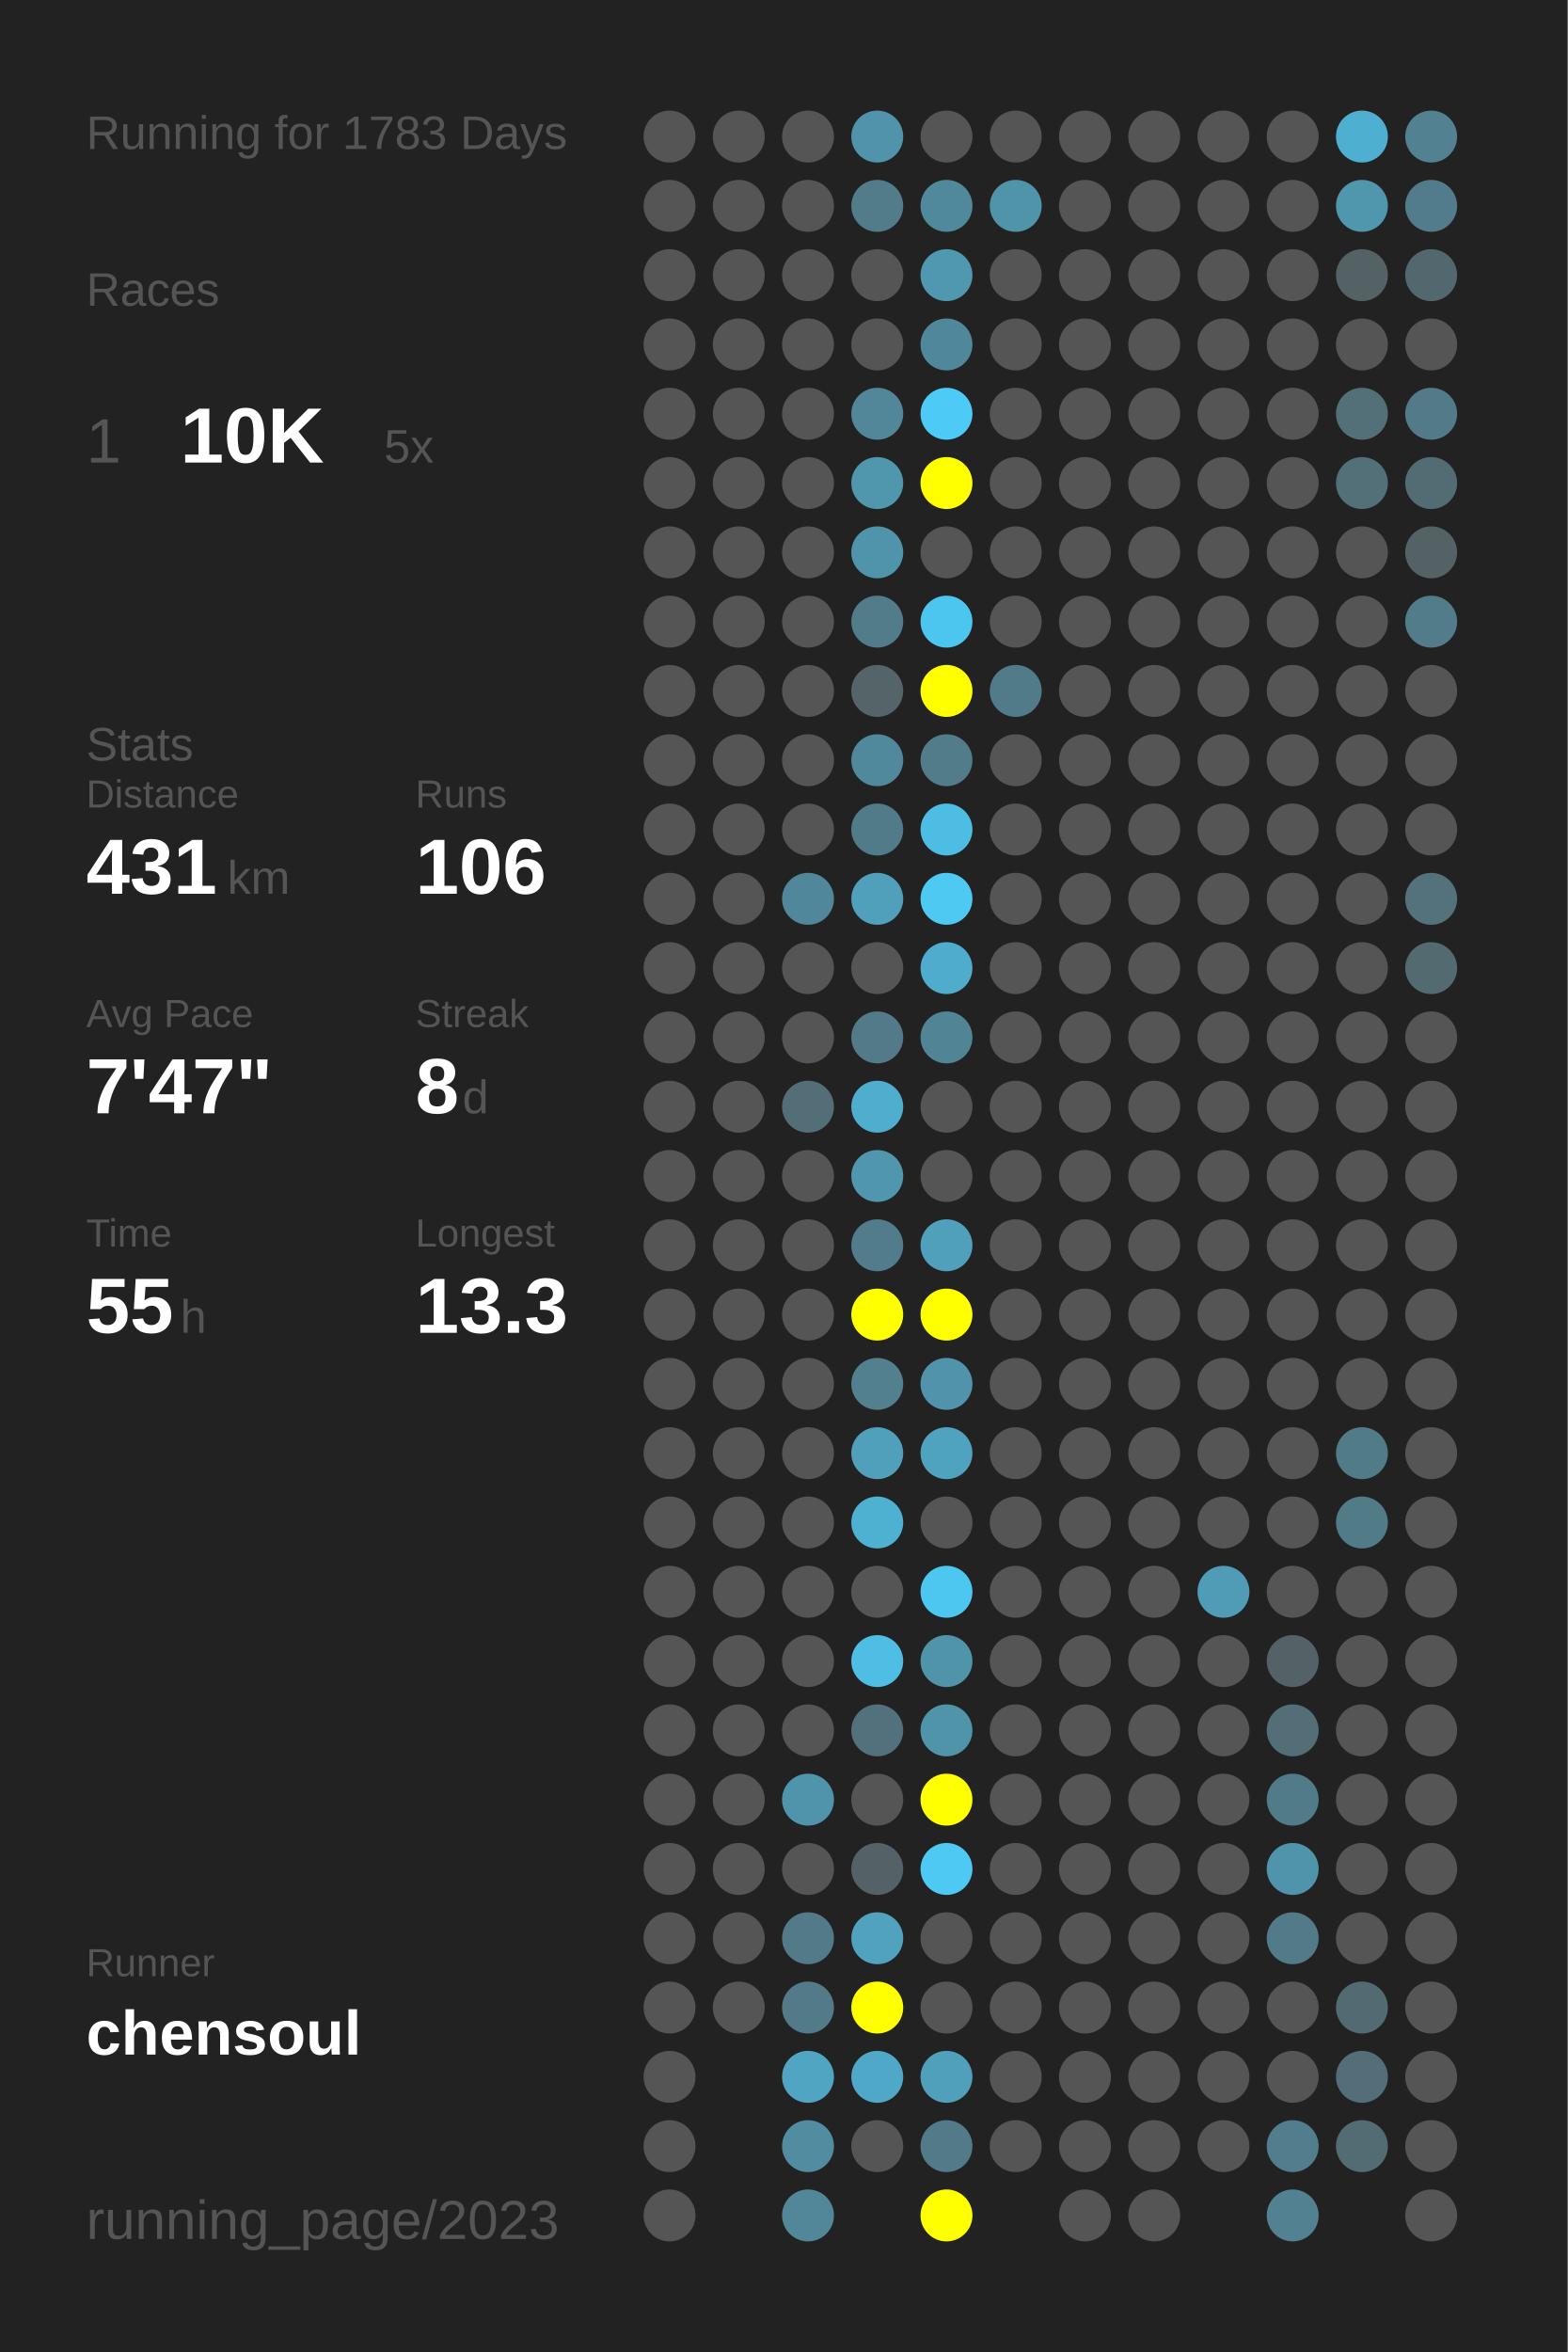
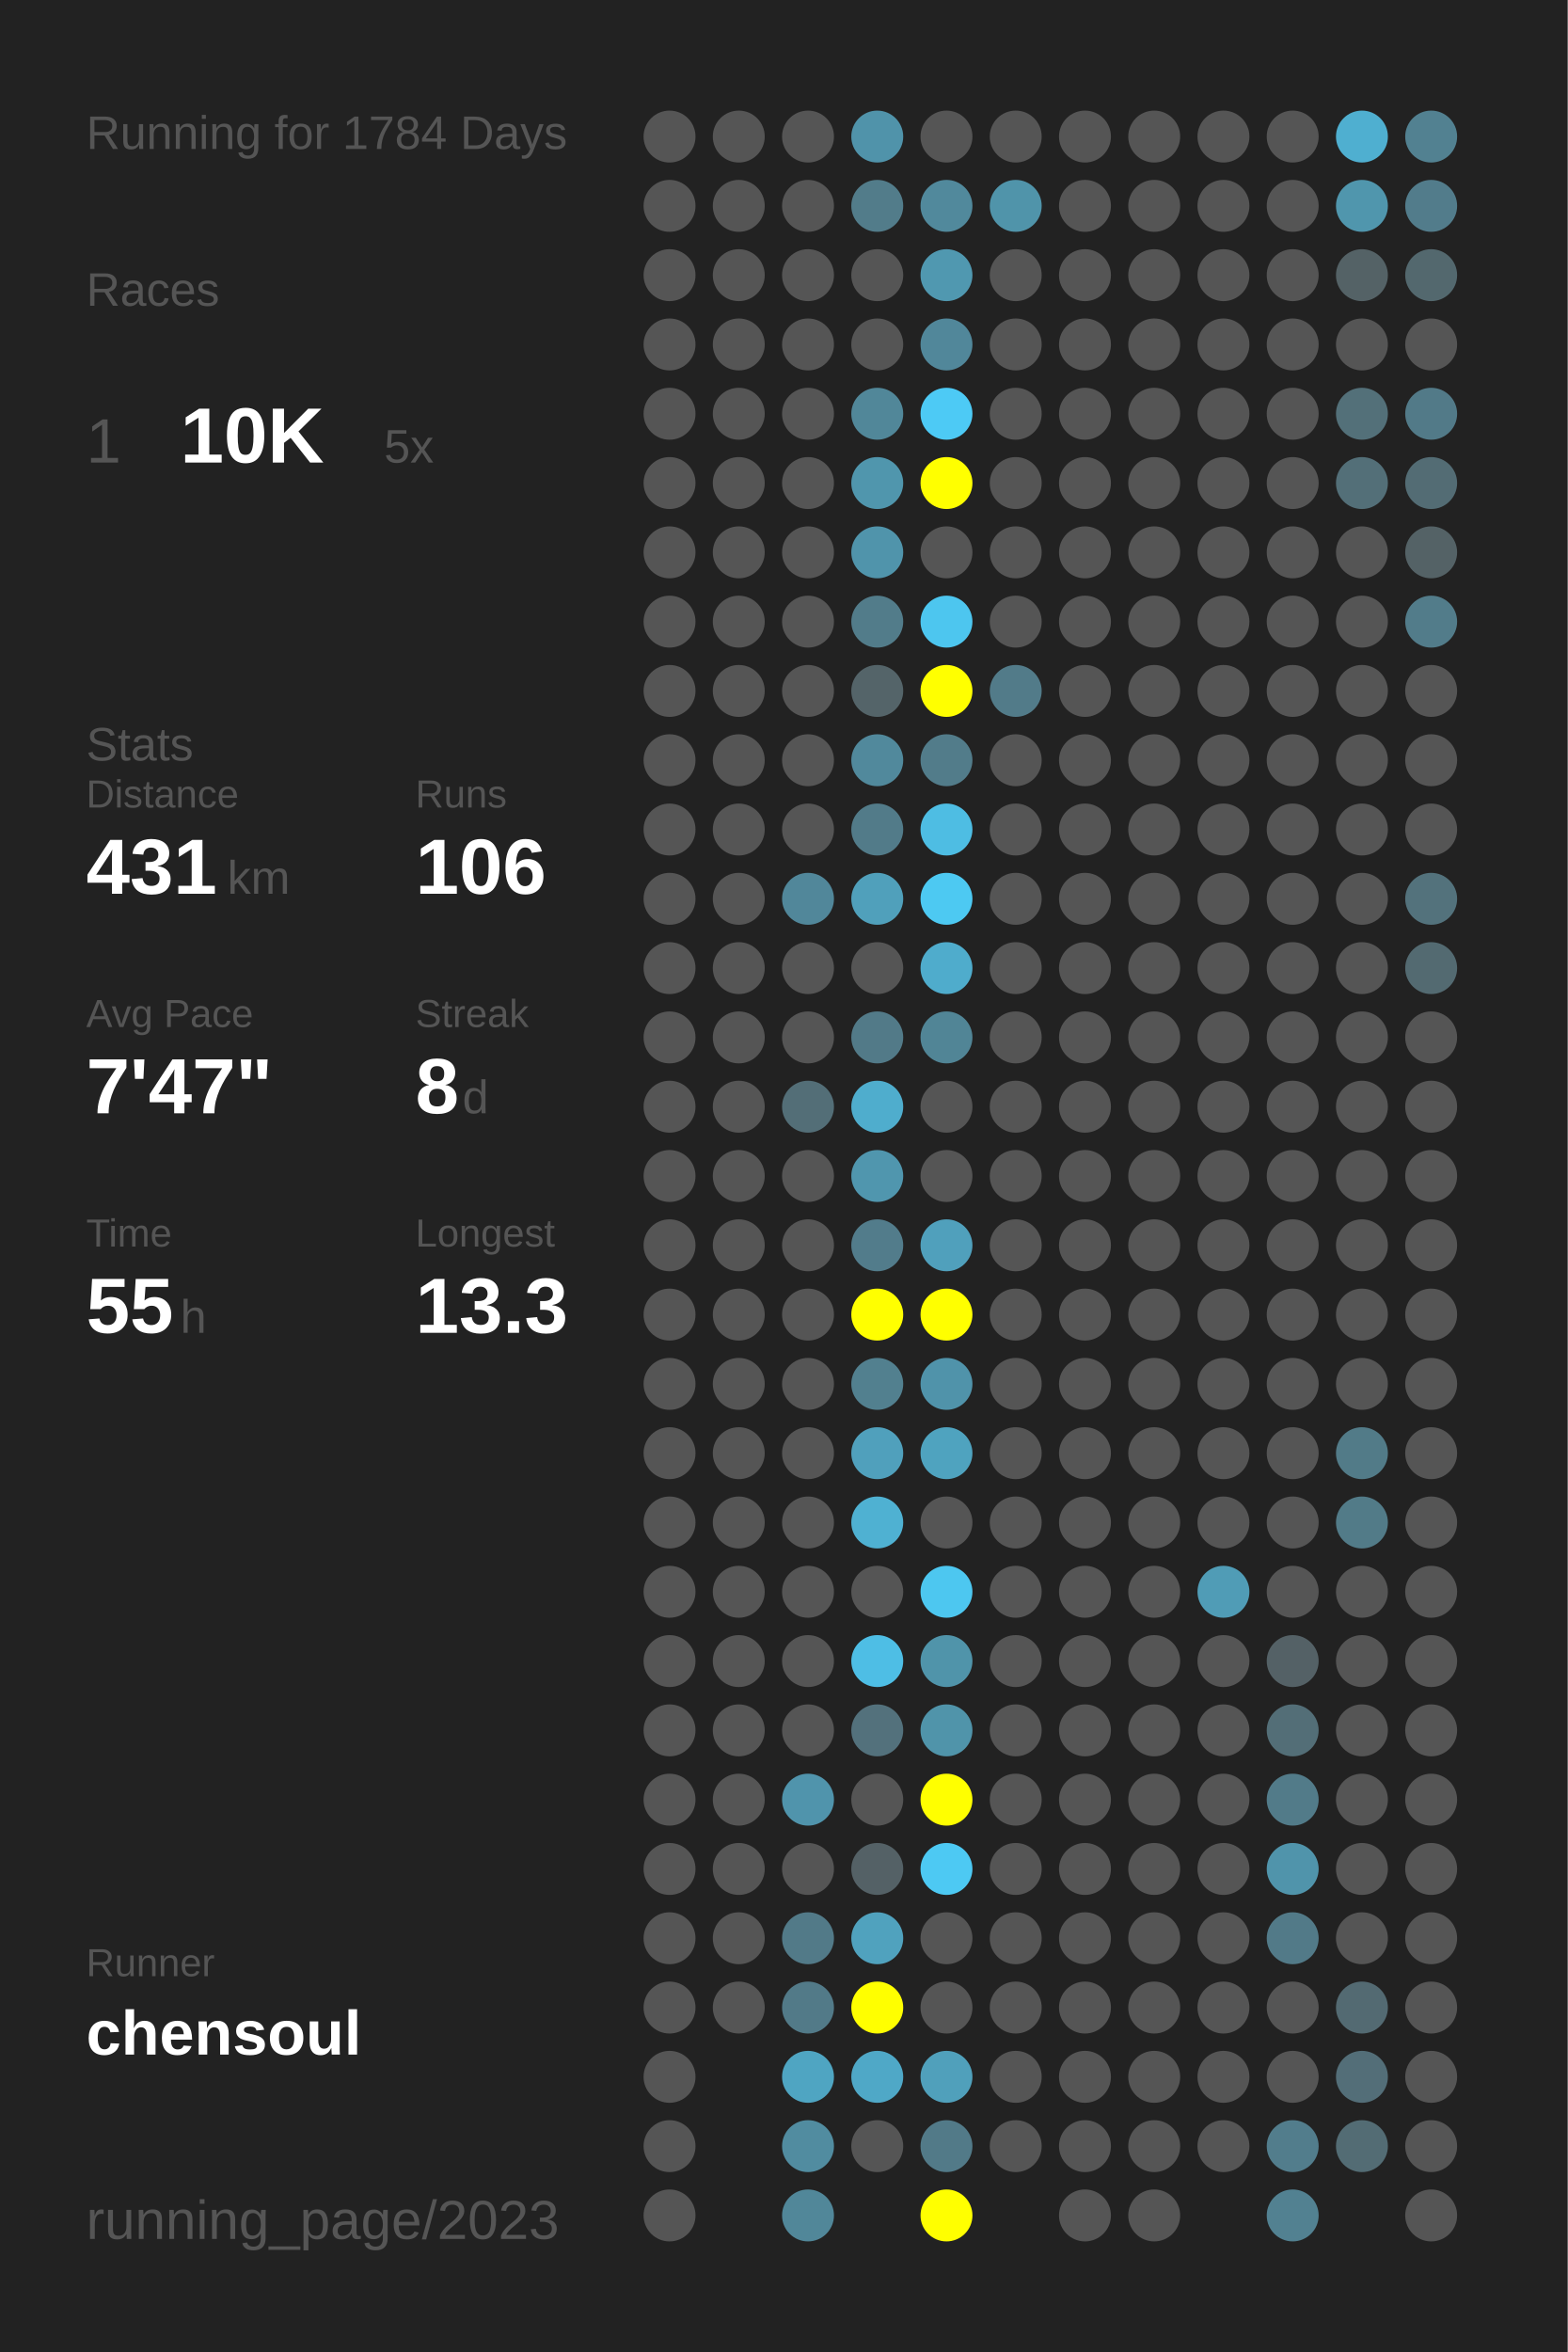
<svg xmlns="http://www.w3.org/2000/svg" baseProfile="full" height="300mm" version="1.1" viewBox="0,0,200,300" width="200mm">
  <defs />
  <rect fill="#222222" height="300" width="200" x="0" y="0" />
-   <text fill="#555555" style="font-size:6px; font-family:Arial;" x="11" y="19">Running for 1783 Days</text>
+   <text fill="#555555" style="font-size:6px; font-family:Arial;" x="11" y="19">Running for 1784 Days</text>
  <text fill="#555555" style="font-size:6px; font-family:Arial;" x="11" y="39">Races</text>
  <text fill="#555555" style="font-size:8px; font-family:Arial;" x="11" y="59">1</text>
  <text fill="#FFFFFF" style="font-size:10px; font-family:Arial; font-weight:bold;" x="23" y="59">10K</text>
  <text fill="#555555" style="font-size:6px; font-family:Arial;" x="49" y="59">5x</text>
  <text fill="#555555" style="font-size:6px; font-family:Arial;" x="11" y="97">Stats</text>
  <text fill="#555555" style="font-size:5px; font-family:Arial;" x="11" y="103">Distance</text>
  <text fill="#FFFFFF" style="font-size:10px; font-family:Arial; font-weight:bold;" x="11" y="114">431</text>
  <text fill="#555555" style="font-size:6px; font-family:Arial;" x="29" y="114">km</text>
  <text fill="#555555" style="font-size:5px; font-family:Arial;" x="53" y="103">Runs</text>
  <text fill="#FFFFFF" style="font-size:10px; font-family:Arial; font-weight:bold;" x="53" y="114">106</text>
  <text fill="#555555" style="font-size:5px; font-family:Arial;" x="11" y="131">Avg Pace</text>
  <text fill="#FFFFFF" style="font-size:10px; font-family:Arial; font-weight:bold;" x="11" y="142">7'47"</text>
  <text fill="#555555" style="font-size:5px; font-family:Arial;" x="53" y="131">Streak</text>
  <text fill="#FFFFFF" style="font-size:10px; font-family:Arial; font-weight:bold;" x="53" y="142">8</text>
  <text fill="#555555" style="font-size:6px; font-family:Arial;" x="59" y="142">d</text>
  <text fill="#555555" style="font-size:5px; font-family:Arial;" x="11" y="159">Time</text>
  <text fill="#FFFFFF" style="font-size:10px; font-family:Arial; font-weight:bold;" x="11" y="170">55</text>
  <text fill="#555555" style="font-size:6px; font-family:Arial;" x="23" y="170">h</text>
  <text fill="#555555" style="font-size:5px; font-family:Arial;" x="53" y="159">Longest</text>
  <text fill="#FFFFFF" style="font-size:10px; font-family:Arial; font-weight:bold;" x="53" y="170">13.3</text>
  <text fill="#555555" style="font-size:5px; font-family:Arial;" x="11" y="252.065">Runner</text>
  <text fill="#FFFFFF" style="font-size:8px; font-family:Arial; font-weight:bold;" x="11" y="262.065">chensoul</text>
  <text fill="#555555" style="font-size:7px; font-family:Arial;" x="11" y="285.581">running_page/2023</text>
  <circle cx="85.417" cy="17.419" fill="#555555" r="3.312" />
  <circle cx="85.417" cy="26.258" fill="#555555" r="3.312" />
  <circle cx="85.417" cy="35.097" fill="#555555" r="3.312" />
  <circle cx="85.417" cy="43.935" fill="#555555" r="3.312" />
  <circle cx="85.417" cy="52.774" fill="#555555" r="3.312" />
  <circle cx="85.417" cy="61.613" fill="#555555" r="3.312" />
  <circle cx="85.417" cy="70.452" fill="#555555" r="3.312" />
  <circle cx="85.417" cy="79.29" fill="#555555" r="3.312" />
  <circle cx="85.417" cy="88.129" fill="#555555" r="3.312" />
  <circle cx="85.417" cy="96.968" fill="#555555" r="3.312" />
  <circle cx="85.417" cy="105.806" fill="#555555" r="3.312" />
  <circle cx="85.417" cy="114.645" fill="#555555" r="3.312" />
  <circle cx="85.417" cy="123.484" fill="#555555" r="3.312" />
  <circle cx="85.417" cy="132.323" fill="#555555" r="3.312" />
  <circle cx="85.417" cy="141.161" fill="#555555" r="3.312" />
  <circle cx="85.417" cy="150" fill="#555555" r="3.312" />
  <circle cx="85.417" cy="158.839" fill="#555555" r="3.312" />
  <circle cx="85.417" cy="167.677" fill="#555555" r="3.312" />
  <circle cx="85.417" cy="176.516" fill="#555555" r="3.312" />
  <circle cx="85.417" cy="185.355" fill="#555555" r="3.312" />
  <circle cx="85.417" cy="194.194" fill="#555555" r="3.312" />
  <circle cx="85.417" cy="203.032" fill="#555555" r="3.312" />
  <circle cx="85.417" cy="211.871" fill="#555555" r="3.312" />
  <circle cx="85.417" cy="220.71" fill="#555555" r="3.312" />
  <circle cx="85.417" cy="229.548" fill="#555555" r="3.312" />
  <circle cx="85.417" cy="238.387" fill="#555555" r="3.312" />
  <circle cx="85.417" cy="247.226" fill="#555555" r="3.312" />
  <circle cx="85.417" cy="256.065" fill="#555555" r="3.312" />
  <circle cx="85.417" cy="264.903" fill="#555555" r="3.312" />
  <circle cx="85.417" cy="273.742" fill="#555555" r="3.312" />
  <circle cx="85.417" cy="282.581" fill="#555555" r="3.312" />
  <circle cx="94.25" cy="17.419" fill="#555555" r="3.312" />
  <circle cx="94.25" cy="26.258" fill="#555555" r="3.312" />
  <circle cx="94.25" cy="35.097" fill="#555555" r="3.312" />
  <circle cx="94.25" cy="43.935" fill="#555555" r="3.312" />
  <circle cx="94.25" cy="52.774" fill="#555555" r="3.312" />
  <circle cx="94.25" cy="61.613" fill="#555555" r="3.312" />
  <circle cx="94.25" cy="70.452" fill="#555555" r="3.312" />
  <circle cx="94.25" cy="79.29" fill="#555555" r="3.312" />
  <circle cx="94.25" cy="88.129" fill="#555555" r="3.312" />
  <circle cx="94.25" cy="96.968" fill="#555555" r="3.312" />
  <circle cx="94.25" cy="105.806" fill="#555555" r="3.312" />
  <circle cx="94.25" cy="114.645" fill="#555555" r="3.312" />
  <circle cx="94.25" cy="123.484" fill="#555555" r="3.312" />
  <circle cx="94.25" cy="132.323" fill="#555555" r="3.312" />
  <circle cx="94.25" cy="141.161" fill="#555555" r="3.312" />
  <circle cx="94.25" cy="150" fill="#555555" r="3.312" />
  <circle cx="94.25" cy="158.839" fill="#555555" r="3.312" />
  <circle cx="94.25" cy="167.677" fill="#555555" r="3.312" />
  <circle cx="94.25" cy="176.516" fill="#555555" r="3.312" />
  <circle cx="94.25" cy="185.355" fill="#555555" r="3.312" />
  <circle cx="94.25" cy="194.194" fill="#555555" r="3.312" />
  <circle cx="94.25" cy="203.032" fill="#555555" r="3.312" />
  <circle cx="94.25" cy="211.871" fill="#555555" r="3.312" />
  <circle cx="94.25" cy="220.71" fill="#555555" r="3.312" />
  <circle cx="94.25" cy="229.548" fill="#555555" r="3.312" />
  <circle cx="94.25" cy="238.387" fill="#555555" r="3.312" />
  <circle cx="94.25" cy="247.226" fill="#555555" r="3.312" />
  <circle cx="94.25" cy="256.065" fill="#555555" r="3.312" />
  <circle cx="103.083" cy="17.419" fill="#555555" r="3.312" />
  <circle cx="103.083" cy="26.258" fill="#555555" r="3.312" />
  <circle cx="103.083" cy="35.097" fill="#555555" r="3.312" />
  <circle cx="103.083" cy="43.935" fill="#555555" r="3.312" />
  <circle cx="103.083" cy="52.774" fill="#555555" r="3.312" />
  <circle cx="103.083" cy="61.613" fill="#555555" r="3.312" />
  <circle cx="103.083" cy="70.452" fill="#555555" r="3.312" />
  <circle cx="103.083" cy="79.29" fill="#555555" r="3.312" />
  <circle cx="103.083" cy="88.129" fill="#555555" r="3.312" />
  <circle cx="103.083" cy="96.968" fill="#555555" r="3.312" />
  <circle cx="103.083" cy="105.806" fill="#555555" r="3.312" />
  <circle cx="103.083" cy="114.645" fill="#51879a" r="3.312" />
  <circle cx="103.083" cy="123.484" fill="#555555" r="3.312" />
  <circle cx="103.083" cy="132.323" fill="#555555" r="3.312" />
  <circle cx="103.083" cy="141.161" fill="#536e77" r="3.312" />
  <circle cx="103.083" cy="150" fill="#555555" r="3.312" />
  <circle cx="103.083" cy="158.839" fill="#555555" r="3.312" />
  <circle cx="103.083" cy="167.677" fill="#555555" r="3.312" />
  <circle cx="103.083" cy="176.516" fill="#555555" r="3.312" />
  <circle cx="103.083" cy="185.355" fill="#555555" r="3.312" />
  <circle cx="103.083" cy="194.194" fill="#555555" r="3.312" />
  <circle cx="103.083" cy="203.032" fill="#555555" r="3.312" />
  <circle cx="103.083" cy="211.871" fill="#555555" r="3.312" />
  <circle cx="103.083" cy="220.71" fill="#555555" r="3.312" />
  <circle cx="103.083" cy="229.548" fill="#5094ac" r="3.312" />
  <circle cx="103.083" cy="238.387" fill="#555555" r="3.312" />
  <circle cx="103.083" cy="247.226" fill="#527a88" r="3.312" />
  <circle cx="103.083" cy="256.065" fill="#527a88" r="3.312" />
  <circle cx="103.083" cy="264.903" fill="#4fa5c2" r="3.312" />
  <circle cx="103.083" cy="273.742" fill="#518ca0" r="3.312" />
  <circle cx="103.083" cy="282.581" fill="#518799" r="3.312" />
  <circle cx="111.917" cy="17.419" fill="#5093aa" r="3.312" />
  <circle cx="111.917" cy="26.258" fill="#527c8a" r="3.312" />
  <circle cx="111.917" cy="35.097" fill="#555555" r="3.312" />
  <circle cx="111.917" cy="43.935" fill="#555555" r="3.312" />
  <circle cx="111.917" cy="52.774" fill="#518799" r="3.312" />
  <circle cx="111.917" cy="61.613" fill="#5096ad" r="3.312" />
  <circle cx="111.917" cy="70.452" fill="#5094ab" r="3.312" />
  <circle cx="111.917" cy="79.29" fill="#527c8a" r="3.312" />
  <circle cx="111.917" cy="88.129" fill="#546469" r="3.312" />
  <circle cx="111.917" cy="96.968" fill="#51899c" r="3.312" />
  <circle cx="111.917" cy="105.806" fill="#527b89" r="3.312" />
  <circle cx="111.917" cy="114.645" fill="#50a0bb" r="3.312" />
  <circle cx="111.917" cy="123.484" fill="#555555" r="3.312" />
  <circle cx="111.917" cy="132.323" fill="#527a88" r="3.312" />
  <circle cx="111.917" cy="141.161" fill="#4fadcd" r="3.312" />
  <circle cx="111.917" cy="150" fill="#5096ae" r="3.312" />
  <circle cx="111.917" cy="158.839" fill="#527c8b" r="3.312" />
  <circle cx="111.917" cy="167.677" fill="#FFFF00" r="3.312" />
  <circle cx="111.917" cy="176.516" fill="#52808f" r="3.312" />
  <circle cx="111.917" cy="185.355" fill="#50a0bc" r="3.312" />
  <circle cx="111.917" cy="194.194" fill="#4fb1d2" r="3.312" />
  <circle cx="111.917" cy="203.032" fill="#555555" r="3.312" />
  <circle cx="111.917" cy="211.871" fill="#4ebee5" r="3.312" />
  <circle cx="111.917" cy="220.71" fill="#53717c" r="3.312" />
  <circle cx="111.917" cy="229.548" fill="#555555" r="3.312" />
  <circle cx="111.917" cy="238.387" fill="#546166" r="3.312" />
  <circle cx="111.917" cy="247.226" fill="#50a2be" r="3.312" />
  <circle cx="111.917" cy="256.065" fill="#FFFF00" r="3.312" />
  <circle cx="111.917" cy="264.903" fill="#4fa8c7" r="3.312" />
  <circle cx="111.917" cy="273.742" fill="#555555" r="3.312" />
  <circle cx="120.75" cy="17.419" fill="#555555" r="3.312" />
  <circle cx="120.75" cy="26.258" fill="#51899c" r="3.312" />
  <circle cx="120.75" cy="35.097" fill="#5098b0" r="3.312" />
  <circle cx="120.75" cy="43.935" fill="#51879a" r="3.312" />
  <circle cx="120.75" cy="52.774" fill="#4dcaf5" r="3.312" />
  <circle cx="120.75" cy="61.613" fill="#FFFF00" r="3.312" />
  <circle cx="120.75" cy="70.452" fill="#555555" r="3.312" />
  <circle cx="120.75" cy="79.29" fill="#4dc6ef" r="3.312" />
  <circle cx="120.75" cy="88.129" fill="#FFFF00" r="3.312" />
  <circle cx="120.75" cy="96.968" fill="#527c8a" r="3.312" />
  <circle cx="120.75" cy="105.806" fill="#4ebde3" r="3.312" />
  <circle cx="120.75" cy="114.645" fill="#4dc9f2" r="3.312" />
  <circle cx="120.75" cy="123.484" fill="#4faccc" r="3.312" />
  <circle cx="120.75" cy="132.323" fill="#518596" r="3.312" />
  <circle cx="120.75" cy="141.161" fill="#555555" r="3.312" />
  <circle cx="120.75" cy="150" fill="#555555" r="3.312" />
  <circle cx="120.75" cy="158.839" fill="#50a0bc" r="3.312" />
  <circle cx="120.75" cy="167.677" fill="#FFFF00" r="3.312" />
  <circle cx="120.75" cy="176.516" fill="#5093aa" r="3.312" />
  <circle cx="120.75" cy="185.355" fill="#4fa3bf" r="3.312" />
  <circle cx="120.75" cy="194.194" fill="#555555" r="3.312" />
  <circle cx="120.75" cy="203.032" fill="#4dc7f0" r="3.312" />
  <circle cx="120.75" cy="211.871" fill="#5094aa" r="3.312" />
  <circle cx="120.75" cy="220.71" fill="#5094aa" r="3.312" />
  <circle cx="120.75" cy="229.548" fill="#FFFF00" r="3.312" />
  <circle cx="120.75" cy="238.387" fill="#4dc9f3" r="3.312" />
  <circle cx="120.75" cy="247.226" fill="#555555" r="3.312" />
  <circle cx="120.75" cy="256.065" fill="#555555" r="3.312" />
  <circle cx="120.75" cy="264.903" fill="#50a0bb" r="3.312" />
  <circle cx="120.75" cy="273.742" fill="#527a88" r="3.312" />
  <circle cx="120.75" cy="282.581" fill="#FFFF00" r="3.312" />
  <circle cx="129.583" cy="17.419" fill="#555555" r="3.312" />
  <circle cx="129.583" cy="26.258" fill="#5094aa" r="3.312" />
  <circle cx="129.583" cy="35.097" fill="#555555" r="3.312" />
  <circle cx="129.583" cy="43.935" fill="#555555" r="3.312" />
  <circle cx="129.583" cy="52.774" fill="#555555" r="3.312" />
  <circle cx="129.583" cy="61.613" fill="#555555" r="3.312" />
  <circle cx="129.583" cy="70.452" fill="#555555" r="3.312" />
  <circle cx="129.583" cy="79.29" fill="#555555" r="3.312" />
  <circle cx="129.583" cy="88.129" fill="#527b89" r="3.312" />
  <circle cx="129.583" cy="96.968" fill="#555555" r="3.312" />
  <circle cx="129.583" cy="105.806" fill="#555555" r="3.312" />
  <circle cx="129.583" cy="114.645" fill="#555555" r="3.312" />
  <circle cx="129.583" cy="123.484" fill="#555555" r="3.312" />
  <circle cx="129.583" cy="132.323" fill="#555555" r="3.312" />
  <circle cx="129.583" cy="141.161" fill="#555555" r="3.312" />
  <circle cx="129.583" cy="150" fill="#555555" r="3.312" />
  <circle cx="129.583" cy="158.839" fill="#555555" r="3.312" />
  <circle cx="129.583" cy="167.677" fill="#555555" r="3.312" />
  <circle cx="129.583" cy="176.516" fill="#555555" r="3.312" />
  <circle cx="129.583" cy="185.355" fill="#555555" r="3.312" />
  <circle cx="129.583" cy="194.194" fill="#555555" r="3.312" />
  <circle cx="129.583" cy="203.032" fill="#555555" r="3.312" />
  <circle cx="129.583" cy="211.871" fill="#555555" r="3.312" />
  <circle cx="129.583" cy="220.71" fill="#555555" r="3.312" />
  <circle cx="129.583" cy="229.548" fill="#555555" r="3.312" />
  <circle cx="129.583" cy="238.387" fill="#555555" r="3.312" />
  <circle cx="129.583" cy="247.226" fill="#555555" r="3.312" />
  <circle cx="129.583" cy="256.065" fill="#555555" r="3.312" />
  <circle cx="129.583" cy="264.903" fill="#555555" r="3.312" />
  <circle cx="129.583" cy="273.742" fill="#555555" r="3.312" />
  <circle cx="138.417" cy="17.419" fill="#555555" r="3.312" />
  <circle cx="138.417" cy="26.258" fill="#555555" r="3.312" />
  <circle cx="138.417" cy="35.097" fill="#555555" r="3.312" />
  <circle cx="138.417" cy="43.935" fill="#555555" r="3.312" />
  <circle cx="138.417" cy="52.774" fill="#555555" r="3.312" />
  <circle cx="138.417" cy="61.613" fill="#555555" r="3.312" />
  <circle cx="138.417" cy="70.452" fill="#555555" r="3.312" />
  <circle cx="138.417" cy="79.29" fill="#555555" r="3.312" />
  <circle cx="138.417" cy="88.129" fill="#555555" r="3.312" />
  <circle cx="138.417" cy="96.968" fill="#555555" r="3.312" />
  <circle cx="138.417" cy="105.806" fill="#555555" r="3.312" />
  <circle cx="138.417" cy="114.645" fill="#555555" r="3.312" />
  <circle cx="138.417" cy="123.484" fill="#555555" r="3.312" />
  <circle cx="138.417" cy="132.323" fill="#555555" r="3.312" />
  <circle cx="138.417" cy="141.161" fill="#555555" r="3.312" />
  <circle cx="138.417" cy="150" fill="#555555" r="3.312" />
  <circle cx="138.417" cy="158.839" fill="#555555" r="3.312" />
  <circle cx="138.417" cy="167.677" fill="#555555" r="3.312" />
  <circle cx="138.417" cy="176.516" fill="#555555" r="3.312" />
  <circle cx="138.417" cy="185.355" fill="#555555" r="3.312" />
  <circle cx="138.417" cy="194.194" fill="#555555" r="3.312" />
  <circle cx="138.417" cy="203.032" fill="#555555" r="3.312" />
  <circle cx="138.417" cy="211.871" fill="#555555" r="3.312" />
  <circle cx="138.417" cy="220.71" fill="#555555" r="3.312" />
  <circle cx="138.417" cy="229.548" fill="#555555" r="3.312" />
  <circle cx="138.417" cy="238.387" fill="#555555" r="3.312" />
  <circle cx="138.417" cy="247.226" fill="#555555" r="3.312" />
  <circle cx="138.417" cy="256.065" fill="#555555" r="3.312" />
  <circle cx="138.417" cy="264.903" fill="#555555" r="3.312" />
  <circle cx="138.417" cy="273.742" fill="#555555" r="3.312" />
  <circle cx="138.417" cy="282.581" fill="#555555" r="3.312" />
  <circle cx="147.25" cy="17.419" fill="#555555" r="3.312" />
  <circle cx="147.25" cy="26.258" fill="#555555" r="3.312" />
  <circle cx="147.25" cy="35.097" fill="#555555" r="3.312" />
  <circle cx="147.25" cy="43.935" fill="#555555" r="3.312" />
  <circle cx="147.25" cy="52.774" fill="#555555" r="3.312" />
  <circle cx="147.25" cy="61.613" fill="#555555" r="3.312" />
  <circle cx="147.25" cy="70.452" fill="#555555" r="3.312" />
  <circle cx="147.25" cy="79.29" fill="#555555" r="3.312" />
  <circle cx="147.25" cy="88.129" fill="#555555" r="3.312" />
  <circle cx="147.25" cy="96.968" fill="#555555" r="3.312" />
  <circle cx="147.25" cy="105.806" fill="#555555" r="3.312" />
  <circle cx="147.25" cy="114.645" fill="#555555" r="3.312" />
  <circle cx="147.25" cy="123.484" fill="#555555" r="3.312" />
  <circle cx="147.25" cy="132.323" fill="#555555" r="3.312" />
  <circle cx="147.25" cy="141.161" fill="#555555" r="3.312" />
  <circle cx="147.25" cy="150" fill="#555555" r="3.312" />
  <circle cx="147.25" cy="158.839" fill="#555555" r="3.312" />
  <circle cx="147.25" cy="167.677" fill="#555555" r="3.312" />
  <circle cx="147.25" cy="176.516" fill="#555555" r="3.312" />
  <circle cx="147.25" cy="185.355" fill="#555555" r="3.312" />
  <circle cx="147.25" cy="194.194" fill="#555555" r="3.312" />
  <circle cx="147.25" cy="203.032" fill="#555555" r="3.312" />
  <circle cx="147.25" cy="211.871" fill="#555555" r="3.312" />
  <circle cx="147.25" cy="220.71" fill="#555555" r="3.312" />
  <circle cx="147.25" cy="229.548" fill="#555555" r="3.312" />
  <circle cx="147.25" cy="238.387" fill="#555555" r="3.312" />
  <circle cx="147.25" cy="247.226" fill="#555555" r="3.312" />
  <circle cx="147.25" cy="256.065" fill="#555555" r="3.312" />
  <circle cx="147.25" cy="264.903" fill="#555555" r="3.312" />
  <circle cx="147.25" cy="273.742" fill="#555555" r="3.312" />
  <circle cx="147.25" cy="282.581" fill="#555555" r="3.312" />
  <circle cx="156.083" cy="17.419" fill="#555555" r="3.312" />
  <circle cx="156.083" cy="26.258" fill="#555555" r="3.312" />
  <circle cx="156.083" cy="35.097" fill="#555555" r="3.312" />
  <circle cx="156.083" cy="43.935" fill="#555555" r="3.312" />
  <circle cx="156.083" cy="52.774" fill="#555555" r="3.312" />
  <circle cx="156.083" cy="61.613" fill="#555555" r="3.312" />
  <circle cx="156.083" cy="70.452" fill="#555555" r="3.312" />
  <circle cx="156.083" cy="79.29" fill="#555555" r="3.312" />
  <circle cx="156.083" cy="88.129" fill="#555555" r="3.312" />
  <circle cx="156.083" cy="96.968" fill="#555555" r="3.312" />
  <circle cx="156.083" cy="105.806" fill="#555555" r="3.312" />
  <circle cx="156.083" cy="114.645" fill="#555555" r="3.312" />
  <circle cx="156.083" cy="123.484" fill="#555555" r="3.312" />
  <circle cx="156.083" cy="132.323" fill="#555555" r="3.312" />
  <circle cx="156.083" cy="141.161" fill="#555555" r="3.312" />
  <circle cx="156.083" cy="150" fill="#555555" r="3.312" />
  <circle cx="156.083" cy="158.839" fill="#555555" r="3.312" />
  <circle cx="156.083" cy="167.677" fill="#555555" r="3.312" />
  <circle cx="156.083" cy="176.516" fill="#555555" r="3.312" />
  <circle cx="156.083" cy="185.355" fill="#555555" r="3.312" />
  <circle cx="156.083" cy="194.194" fill="#555555" r="3.312" />
  <circle cx="156.083" cy="203.032" fill="#509cb6" r="3.312" />
  <circle cx="156.083" cy="211.871" fill="#555555" r="3.312" />
  <circle cx="156.083" cy="220.71" fill="#555555" r="3.312" />
  <circle cx="156.083" cy="229.548" fill="#555555" r="3.312" />
  <circle cx="156.083" cy="238.387" fill="#555555" r="3.312" />
  <circle cx="156.083" cy="247.226" fill="#555555" r="3.312" />
  <circle cx="156.083" cy="256.065" fill="#555555" r="3.312" />
  <circle cx="156.083" cy="264.903" fill="#555555" r="3.312" />
  <circle cx="156.083" cy="273.742" fill="#555555" r="3.312" />
  <circle cx="164.917" cy="17.419" fill="#555555" r="3.312" />
  <circle cx="164.917" cy="26.258" fill="#555555" r="3.312" />
  <circle cx="164.917" cy="35.097" fill="#555555" r="3.312" />
  <circle cx="164.917" cy="43.935" fill="#555555" r="3.312" />
  <circle cx="164.917" cy="52.774" fill="#555555" r="3.312" />
  <circle cx="164.917" cy="61.613" fill="#555555" r="3.312" />
  <circle cx="164.917" cy="70.452" fill="#555555" r="3.312" />
  <circle cx="164.917" cy="79.29" fill="#555555" r="3.312" />
  <circle cx="164.917" cy="88.129" fill="#555555" r="3.312" />
  <circle cx="164.917" cy="96.968" fill="#555555" r="3.312" />
  <circle cx="164.917" cy="105.806" fill="#555555" r="3.312" />
  <circle cx="164.917" cy="114.645" fill="#555555" r="3.312" />
  <circle cx="164.917" cy="123.484" fill="#555555" r="3.312" />
  <circle cx="164.917" cy="132.323" fill="#555555" r="3.312" />
  <circle cx="164.917" cy="141.161" fill="#555555" r="3.312" />
  <circle cx="164.917" cy="150" fill="#555555" r="3.312" />
  <circle cx="164.917" cy="158.839" fill="#555555" r="3.312" />
  <circle cx="164.917" cy="167.677" fill="#555555" r="3.312" />
  <circle cx="164.917" cy="176.516" fill="#555555" r="3.312" />
  <circle cx="164.917" cy="185.355" fill="#555555" r="3.312" />
  <circle cx="164.917" cy="194.194" fill="#555555" r="3.312" />
  <circle cx="164.917" cy="203.032" fill="#555555" r="3.312" />
  <circle cx="164.917" cy="211.871" fill="#546166" r="3.312" />
  <circle cx="164.917" cy="220.71" fill="#536e77" r="3.312" />
  <circle cx="164.917" cy="229.548" fill="#527b89" r="3.312" />
  <circle cx="164.917" cy="238.387" fill="#5094ab" r="3.312" />
  <circle cx="164.917" cy="247.226" fill="#527a88" r="3.312" />
  <circle cx="164.917" cy="256.065" fill="#555555" r="3.312" />
  <circle cx="164.917" cy="264.903" fill="#555555" r="3.312" />
  <circle cx="164.917" cy="273.742" fill="#527d8c" r="3.312" />
  <circle cx="164.917" cy="282.581" fill="#528191" r="3.312" />
  <circle cx="173.75" cy="17.419" fill="#4fafd0" r="3.312" />
  <circle cx="173.75" cy="26.258" fill="#5096ad" r="3.312" />
  <circle cx="173.75" cy="35.097" fill="#546266" r="3.312" />
  <circle cx="173.75" cy="43.935" fill="#555555" r="3.312" />
  <circle cx="173.75" cy="52.774" fill="#537079" r="3.312" />
  <circle cx="173.75" cy="61.613" fill="#536f78" r="3.312" />
  <circle cx="173.75" cy="70.452" fill="#555555" r="3.312" />
  <circle cx="173.75" cy="79.29" fill="#555555" r="3.312" />
  <circle cx="173.75" cy="88.129" fill="#555555" r="3.312" />
  <circle cx="173.75" cy="96.968" fill="#555555" r="3.312" />
  <circle cx="173.75" cy="105.806" fill="#555555" r="3.312" />
  <circle cx="173.75" cy="114.645" fill="#555555" r="3.312" />
  <circle cx="173.75" cy="123.484" fill="#555555" r="3.312" />
  <circle cx="173.75" cy="132.323" fill="#555555" r="3.312" />
  <circle cx="173.75" cy="141.161" fill="#555555" r="3.312" />
  <circle cx="173.75" cy="150" fill="#555555" r="3.312" />
  <circle cx="173.75" cy="158.839" fill="#555555" r="3.312" />
  <circle cx="173.75" cy="167.677" fill="#555555" r="3.312" />
  <circle cx="173.75" cy="176.516" fill="#555555" r="3.312" />
  <circle cx="173.75" cy="185.355" fill="#527b88" r="3.312" />
  <circle cx="173.75" cy="194.194" fill="#527b88" r="3.312" />
  <circle cx="173.75" cy="203.032" fill="#555555" r="3.312" />
  <circle cx="173.75" cy="211.871" fill="#555555" r="3.312" />
  <circle cx="173.75" cy="220.71" fill="#555555" r="3.312" />
  <circle cx="173.75" cy="229.548" fill="#555555" r="3.312" />
  <circle cx="173.75" cy="238.387" fill="#555555" r="3.312" />
  <circle cx="173.75" cy="247.226" fill="#555555" r="3.312" />
  <circle cx="173.75" cy="256.065" fill="#536a72" r="3.312" />
  <circle cx="173.75" cy="264.903" fill="#536e78" r="3.312" />
  <circle cx="173.75" cy="273.742" fill="#536c74" r="3.312" />
  <circle cx="182.583" cy="17.419" fill="#528191" r="3.312" />
  <circle cx="182.583" cy="26.258" fill="#527c8b" r="3.312" />
  <circle cx="182.583" cy="35.097" fill="#53686e" r="3.312" />
  <circle cx="182.583" cy="43.935" fill="#555555" r="3.312" />
  <circle cx="182.583" cy="52.774" fill="#527a88" r="3.312" />
  <circle cx="182.583" cy="61.613" fill="#536c74" r="3.312" />
  <circle cx="182.583" cy="70.452" fill="#546266" r="3.312" />
  <circle cx="182.583" cy="79.29" fill="#527c8a" r="3.312" />
  <circle cx="182.583" cy="88.129" fill="#555555" r="3.312" />
  <circle cx="182.583" cy="96.968" fill="#555555" r="3.312" />
  <circle cx="182.583" cy="105.806" fill="#555555" r="3.312" />
  <circle cx="182.583" cy="114.645" fill="#53727c" r="3.312" />
  <circle cx="182.583" cy="123.484" fill="#536a71" r="3.312" />
  <circle cx="182.583" cy="132.323" fill="#555555" r="3.312" />
  <circle cx="182.583" cy="141.161" fill="#555555" r="3.312" />
  <circle cx="182.583" cy="150" fill="#555555" r="3.312" />
  <circle cx="182.583" cy="158.839" fill="#555555" r="3.312" />
  <circle cx="182.583" cy="167.677" fill="#555555" r="3.312" />
  <circle cx="182.583" cy="176.516" fill="#555555" r="3.312" />
  <circle cx="182.583" cy="185.355" fill="#555555" r="3.312" />
  <circle cx="182.583" cy="194.194" fill="#555555" r="3.312" />
  <circle cx="182.583" cy="203.032" fill="#555555" r="3.312" />
  <circle cx="182.583" cy="211.871" fill="#555555" r="3.312" />
  <circle cx="182.583" cy="220.71" fill="#555555" r="3.312" />
  <circle cx="182.583" cy="229.548" fill="#555555" r="3.312" />
  <circle cx="182.583" cy="238.387" fill="#555555" r="3.312" />
  <circle cx="182.583" cy="247.226" fill="#555555" r="3.312" />
  <circle cx="182.583" cy="256.065" fill="#555555" r="3.312" />
  <circle cx="182.583" cy="264.903" fill="#555555" r="3.312" />
  <circle cx="182.583" cy="273.742" fill="#555555" r="3.312" />
  <circle cx="182.583" cy="282.581" fill="#555555" r="3.312" />
</svg>
